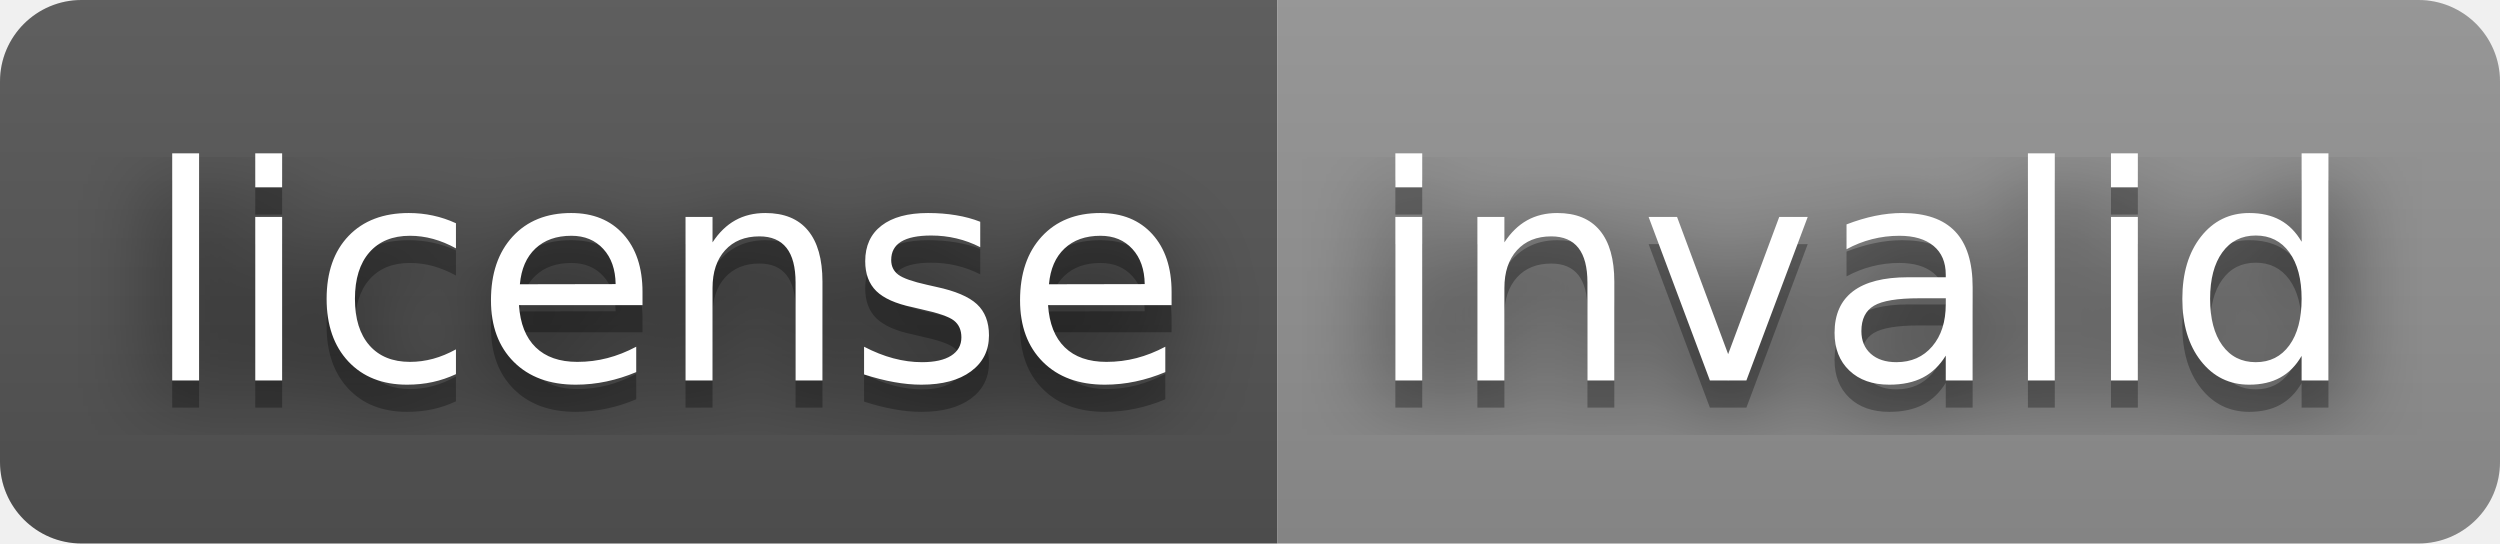
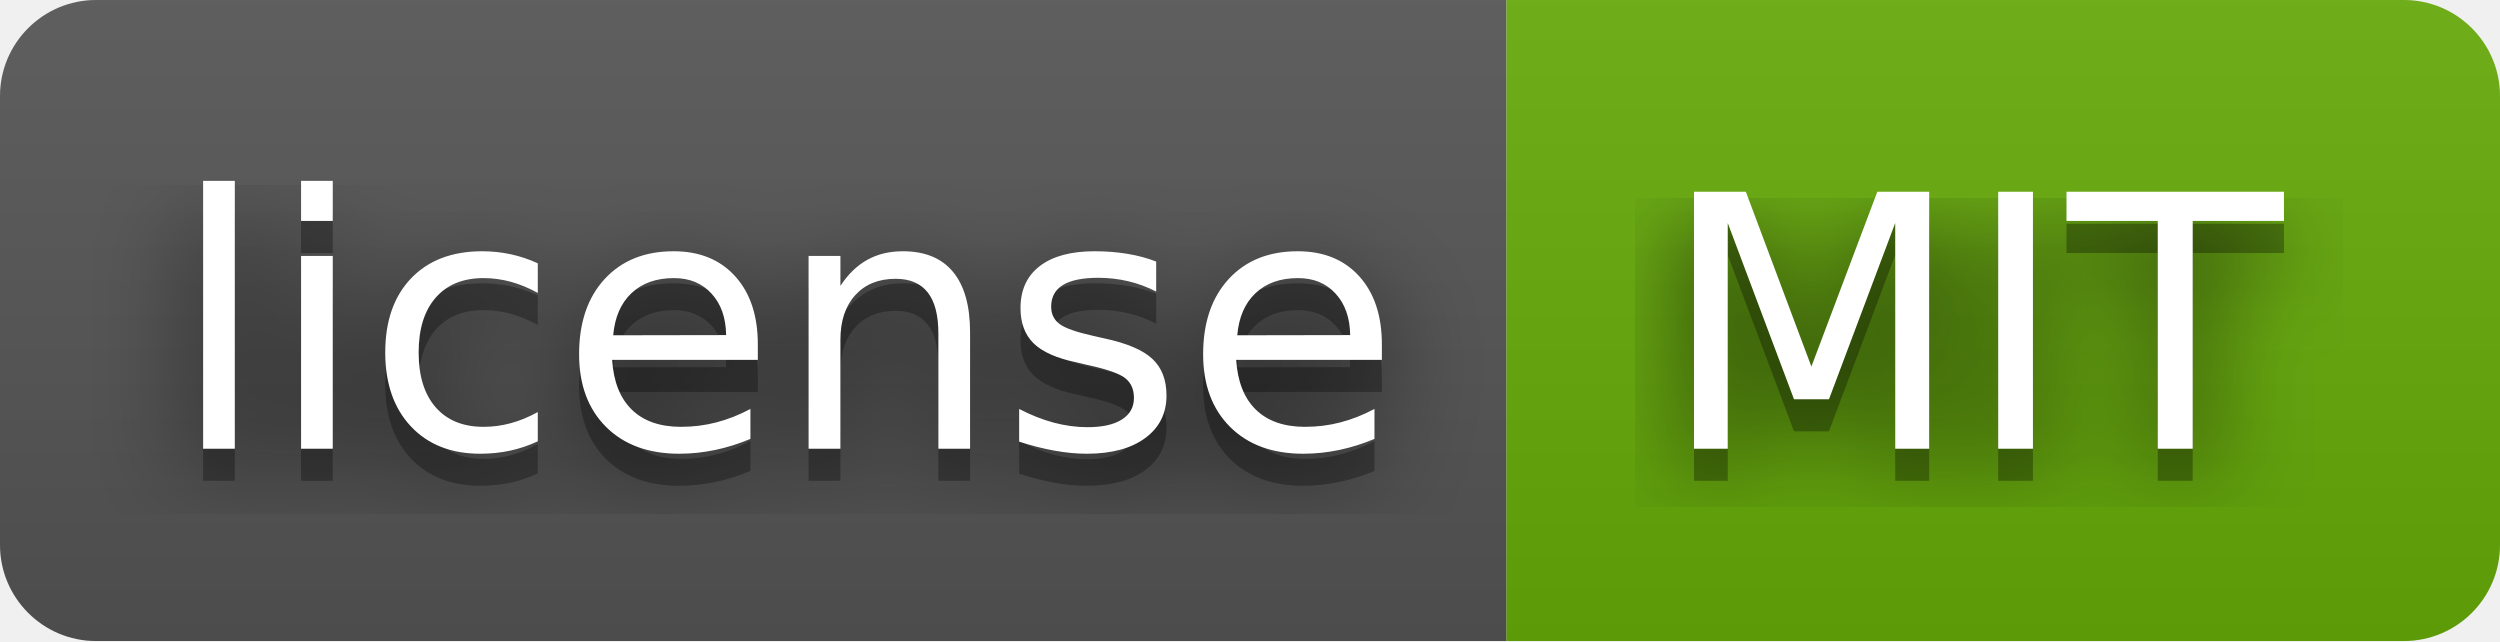
- <svg xmlns="http://www.w3.org/2000/svg" width="92" height="20" role="img" aria-label="license: invalid">
+ <svg xmlns="http://www.w3.org/2000/svg" width="78" height="20" role="img" aria-label="license: MIT">
  <filter id="blur">
    <feGaussianBlur stdDeviation="16" />
  </filter>
  <linearGradient id="s" x2="0" y2="100%">
    <stop offset="0" stop-color="#bbb" stop-opacity=".1" />
    <stop offset="1" stop-opacity=".1" />
  </linearGradient>
  <clipPath id="r">
-     <rect width="92" height="20" rx="3" />
+     <rect width="78" height="20" rx="3" />
  </clipPath>
  <g clip-path="url(#r)">
    <rect width="47" height="20" fill="#555" />
-     <rect x="47" width="45" height="20" fill="#939393" />
-     <rect width="92" height="20" fill="url(#s)" />
+     <rect x="47" width="31" height="20" fill="#67ac09" />
+     <rect width="78" height="20" fill="url(#s)" />
  </g>
  <g fill="#fff" text-anchor="middle" font-family="Verdana,Geneva,DejaVu Sans,sans-serif" text-rendering="geometricPrecision" font-size="110">
    <g transform="scale(.1)">
      <g aria-hidden="true" fill="#010101">
        <text x="245" y="150" fill-opacity=".8" filter="url(#blur)" textLength="370">license</text>
        <text x="245" y="150" fill-opacity=".3" textLength="370">license</text>
      </g>
      <text x="245" y="140" textLength="370">license</text>
    </g>
    <g transform="scale(.1)">
      <g aria-hidden="true" fill="#010101">
-         <text x="685" y="150" fill-opacity=".8" filter="url(#blur)" textLength="350">invalid</text>
-         <text x="685" y="150" fill-opacity=".3" textLength="350">invalid</text>
+         <text x="615" y="150" fill-opacity=".8" filter="url(#blur)" textLength="210">MIT</text>
+         <text x="615" y="150" fill-opacity=".3" textLength="210">MIT</text>
      </g>
-       <text x="685" y="140" textLength="350">invalid</text>
+       <text x="615" y="140" textLength="210">MIT</text>
    </g>
  </g>
</svg>
